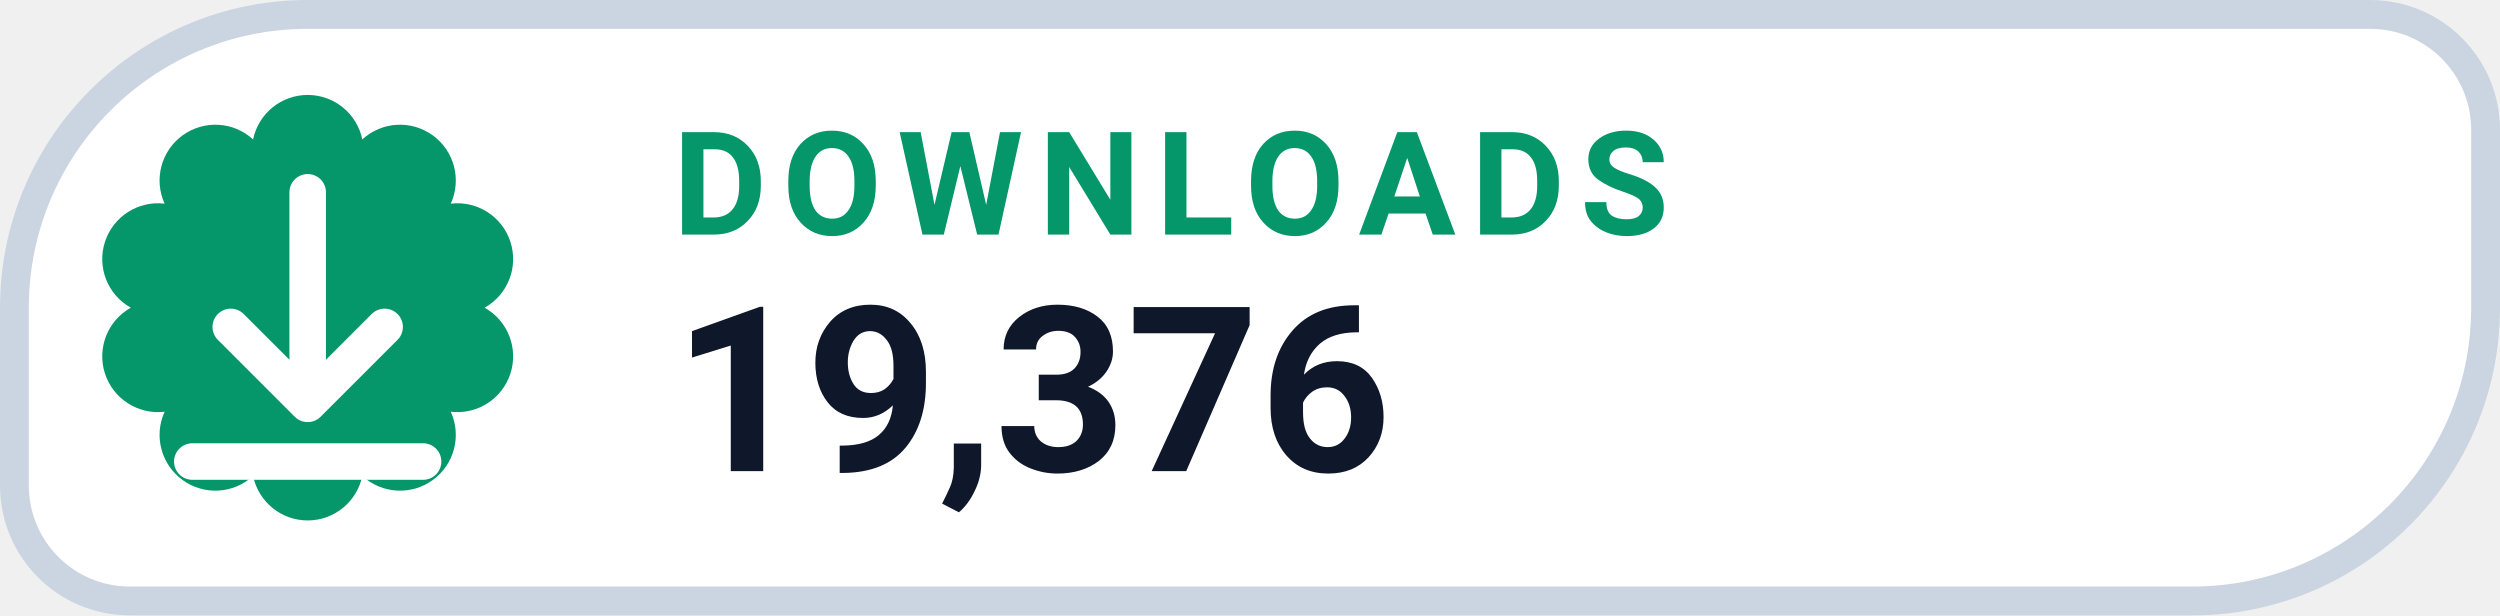
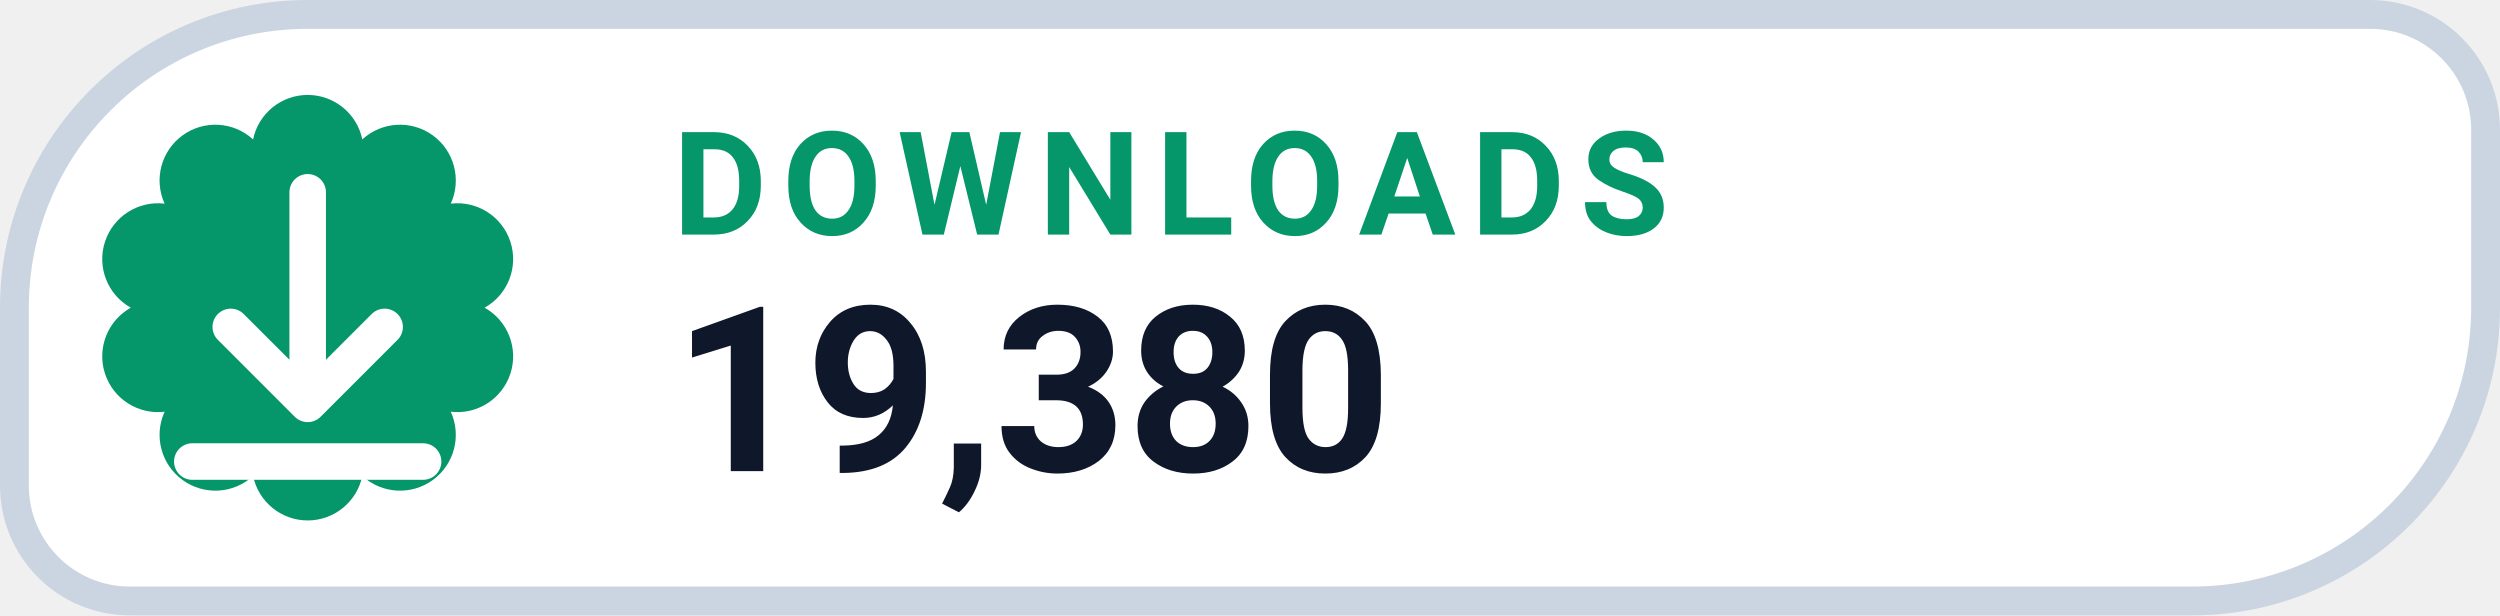
- <svg xmlns="http://www.w3.org/2000/svg" width="130" height="32" viewBox="0 0 130 32" role="img" aria-label="DOWNLOADS 19,376">
+ <svg xmlns="http://www.w3.org/2000/svg" width="130" height="32" viewBox="0 0 130 32" role="img" aria-label="DOWNLOADS 19,380">
  <path d="M 16.00 0.75 H 123.25 A 6.00 6.00 0 0 1 129.25 6.75 V 16.00 A 15.25 15.25 0 0 1 114.00 31.25 H 6.75 A 6.00 6.00 0 0 1 0.75 25.25 V 16.00 A 15.25 15.25 0 0 1 16.00 0.75 Z" fill="#FFFFFF" stroke="#CBD5E1" stroke-width="1.5" />
  <path d="M 13.16 7.25 A 2.90 2.90 0 0 1 18.84 7.25 A 2.90 2.90 0 0 1 23.44 10.59 A 2.90 2.90 0 0 1 25.20 16.00 A 2.90 2.90 0 0 1 23.44 21.41 A 2.90 2.90 0 0 1 18.84 24.75 A 2.90 2.90 0 0 1 13.16 24.75 A 2.90 2.90 0 0 1 8.56 21.41 A 2.90 2.90 0 0 1 6.80 16.00 A 2.90 2.90 0 0 1 8.56 10.59 A 2.90 2.90 0 0 1 13.16 7.25 Z" fill="#059669" />
  <g transform="translate(16 16)" style="color:#FFFFFF;">
    <path d="M0 -6 v11 m0 0 l4 -4 m-4 4 l-4 -4 M-6 8 h12" fill="none" stroke="currentColor" stroke-width="1.9" stroke-linecap="round" stroke-linejoin="round" />
  </g>
  <text x="35" y="12.2" fill="#059669" font-family="-apple-system,BlinkMacSystemFont,'Segoe UI',Roboto,Helvetica,Arial,sans-serif" font-size="7.5" font-weight="700" letter-spacing=".8">DOWNLOADS</text>
-   <text x="35" y="24.5" fill="#0F172A" font-family="-apple-system,BlinkMacSystemFont,'Segoe UI',Roboto,Helvetica,Arial,sans-serif" font-size="12" font-weight="750">19,376</text>
+   <text x="35" y="24.5" fill="#0F172A" font-family="-apple-system,BlinkMacSystemFont,'Segoe UI',Roboto,Helvetica,Arial,sans-serif" font-size="12" font-weight="750">19,380</text>
</svg>
